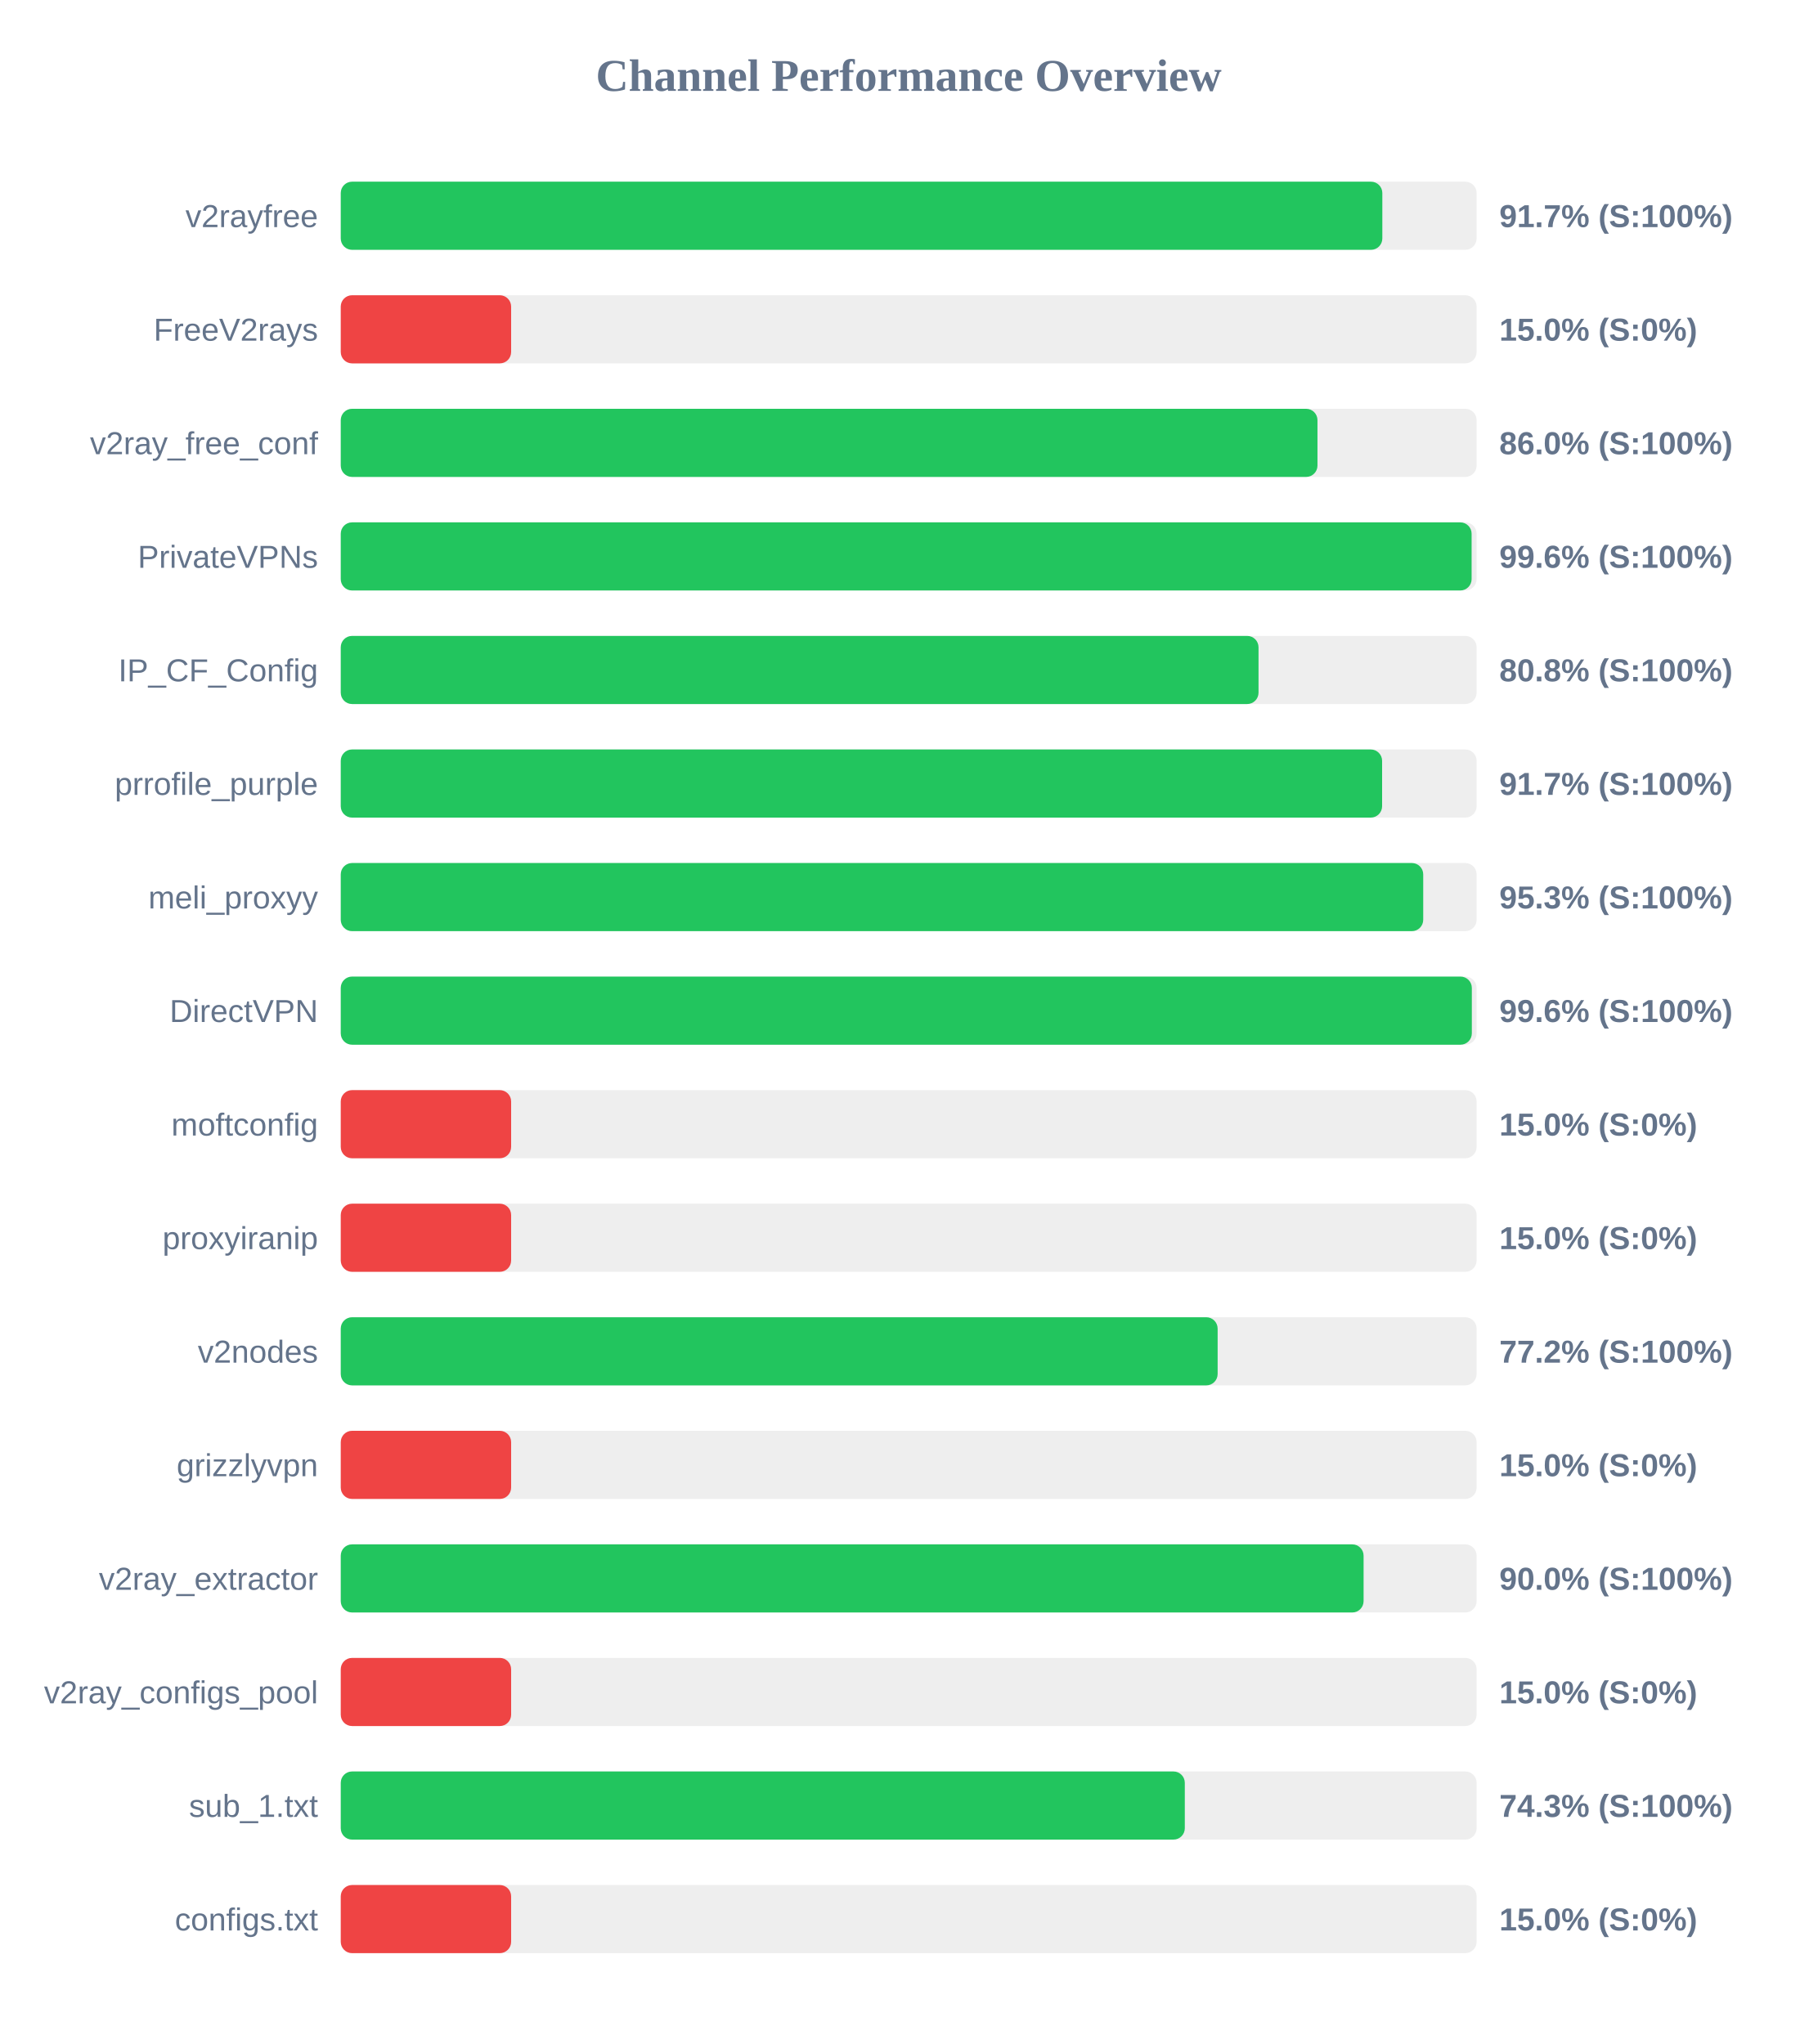
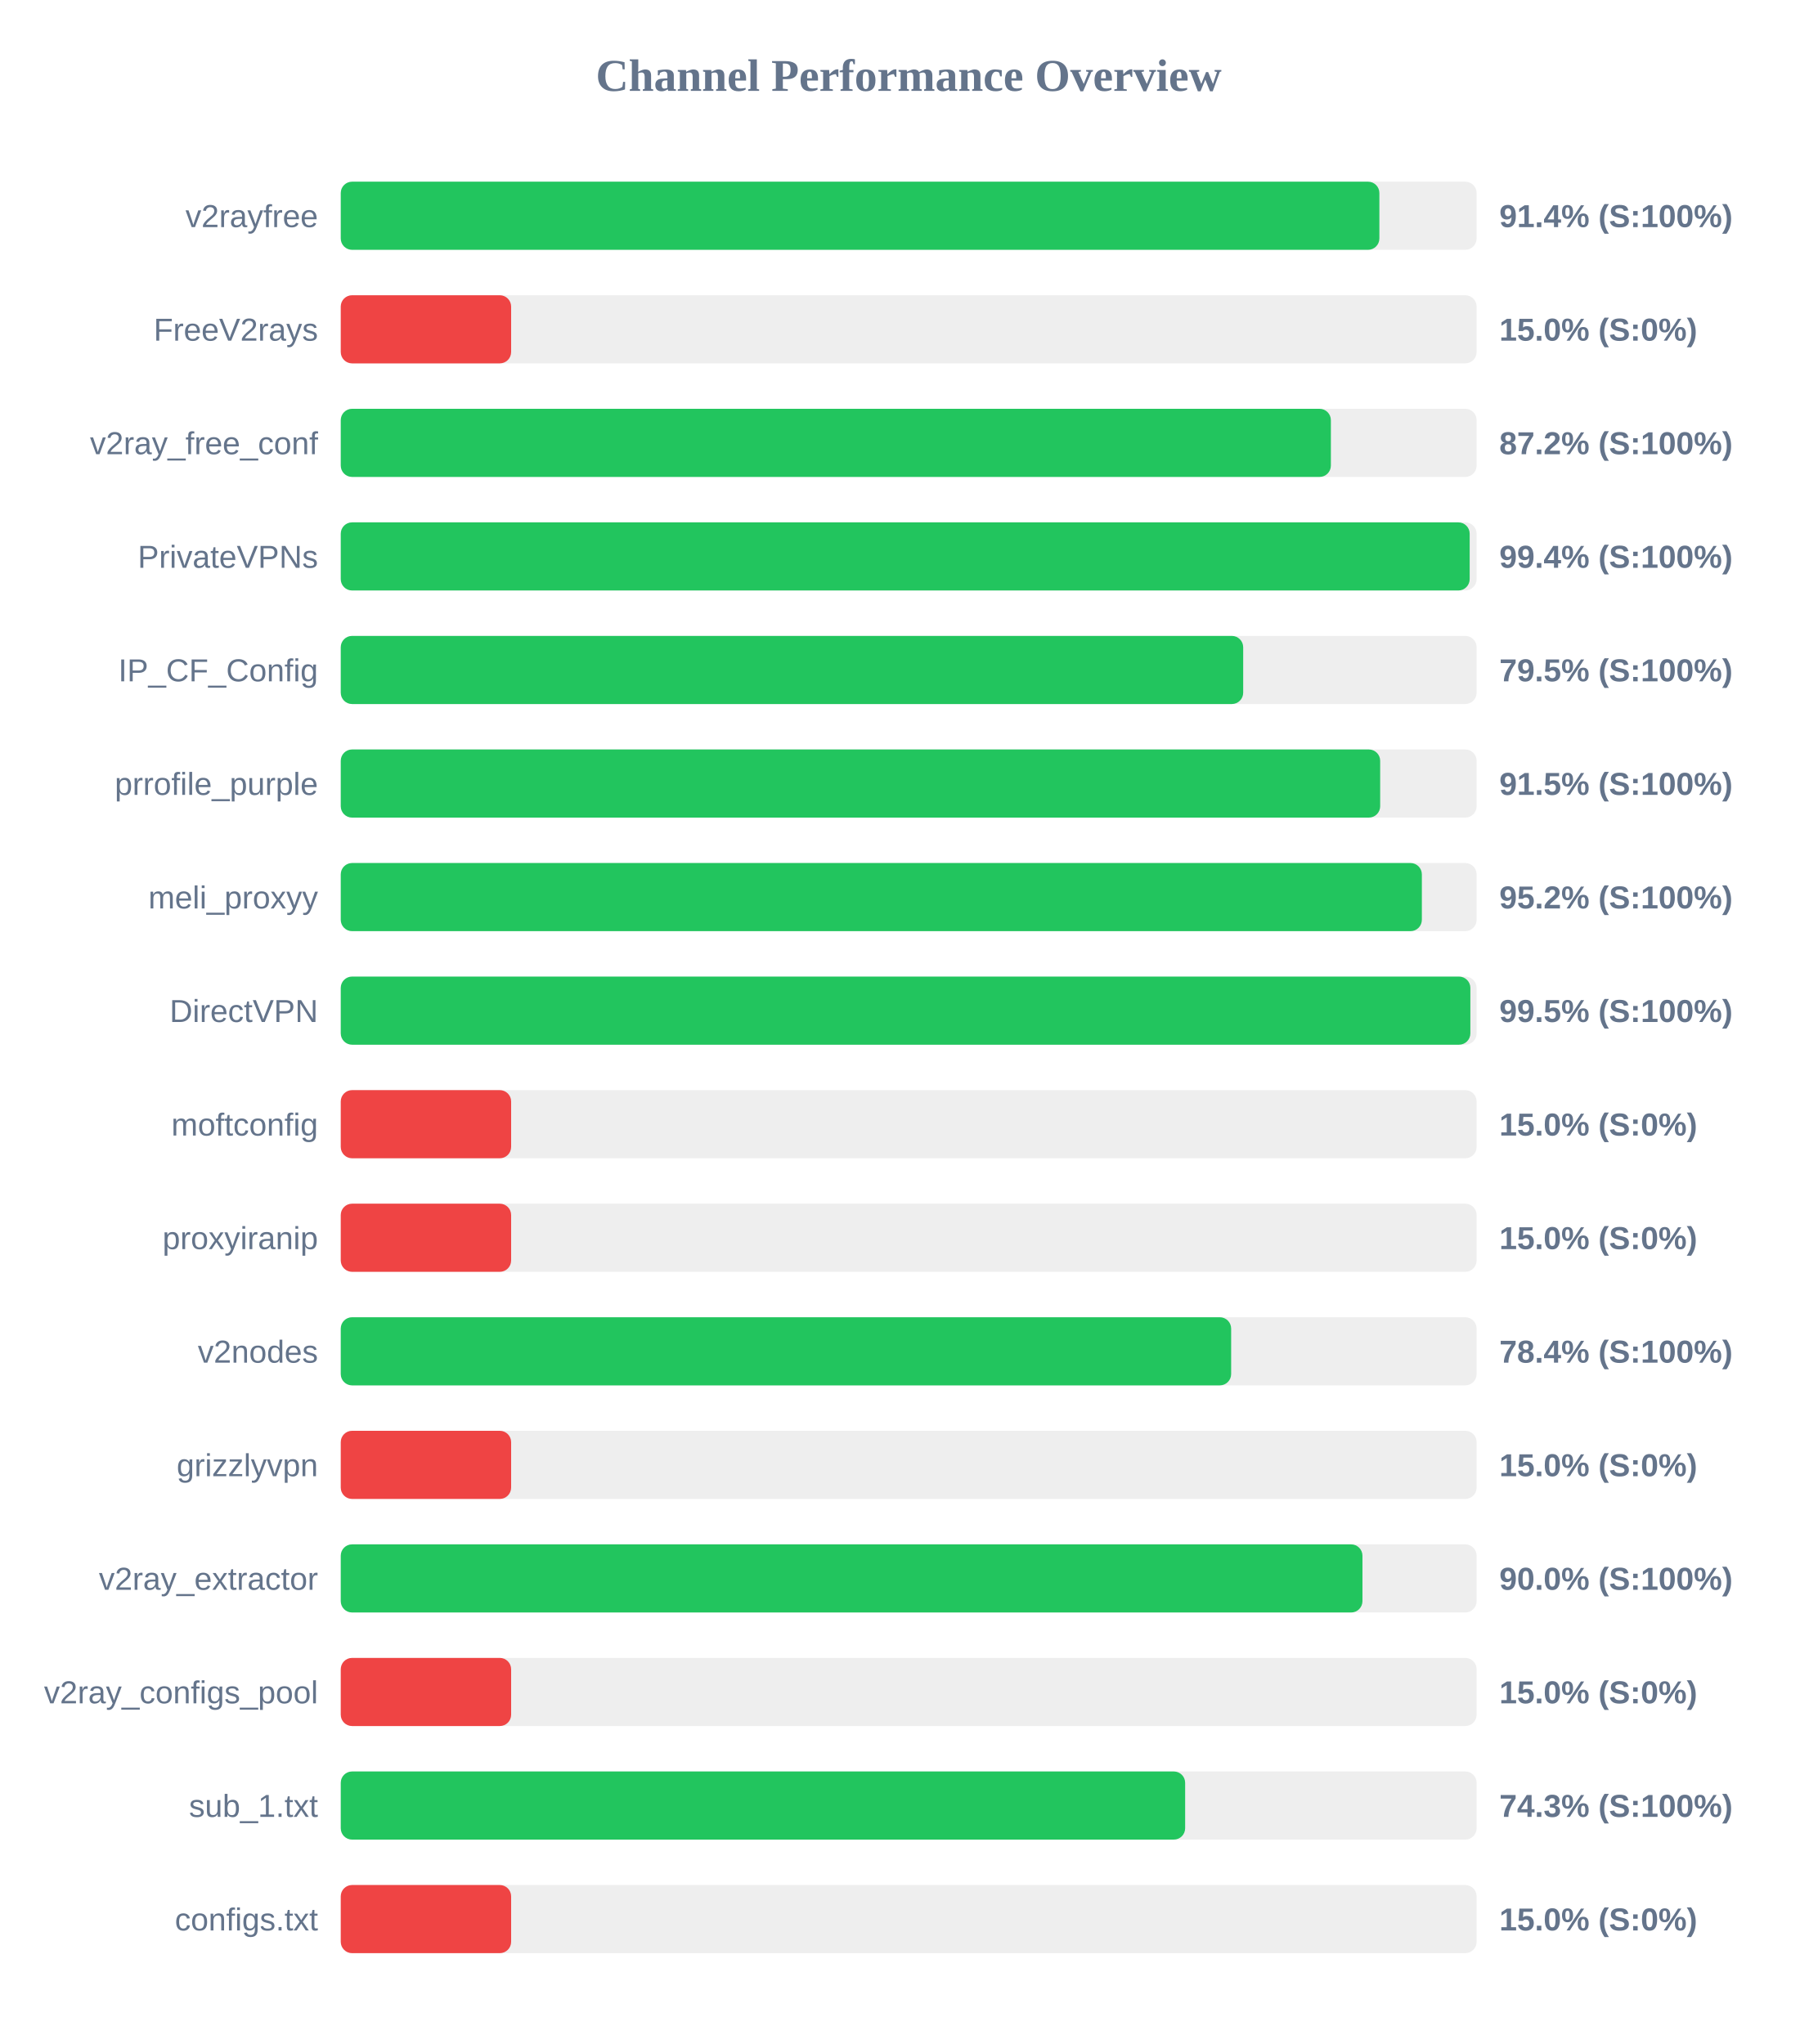
<svg xmlns="http://www.w3.org/2000/svg" width="800" height="900" version="1.1">
  <style>
        .row { font: 14px Arial; fill: #64748b; }
        .score { font: bold 14px Arial; fill: #64748b; }
    </style>
  <text x="400" y="40" text-anchor="middle" font-size="20px" font-weight="bold" fill="#64748b">Channel Performance Overview</text>
  <rect x="150" y="80" width="500" height="30" fill="#eee" rx="5" />
-   <rect x="150" y="80" width="458.5" height="30" fill="#22c55e" rx="5" />
+   <rect x="150" y="80" width="457.2" height="30" fill="#22c55e" rx="5" />
  <text x="140" y="100" text-anchor="end" class="row">v2rayfree</text>
-   <text x="660" y="100" text-anchor="start" class="score">91.7% (S:100%)</text>
+   <text x="660" y="100" text-anchor="start" class="score">91.4% (S:100%)</text>
  <rect x="150" y="130" width="500" height="30" fill="#eee" rx="5" />
  <rect x="150" y="130" width="75.0" height="30" fill="#ef4444" rx="5" />
  <text x="140" y="150" text-anchor="end" class="row">FreeV2rays</text>
  <text x="660" y="150" text-anchor="start" class="score">15.0% (S:0%)</text>
  <rect x="150" y="180" width="500" height="30" fill="#eee" rx="5" />
-   <rect x="150" y="180" width="429.95" height="30" fill="#22c55e" rx="5" />
+   <rect x="150" y="180" width="435.85" height="30" fill="#22c55e" rx="5" />
  <text x="140" y="200" text-anchor="end" class="row">v2ray_free_conf</text>
-   <text x="660" y="200" text-anchor="start" class="score">86.0% (S:100%)</text>
+   <text x="660" y="200" text-anchor="start" class="score">87.2% (S:100%)</text>
  <rect x="150" y="230" width="500" height="30" fill="#eee" rx="5" />
-   <rect x="150" y="230" width="497.8" height="30" fill="#22c55e" rx="5" />
+   <rect x="150" y="230" width="496.95" height="30" fill="#22c55e" rx="5" />
  <text x="140" y="250" text-anchor="end" class="row">PrivateVPNs</text>
-   <text x="660" y="250" text-anchor="start" class="score">99.6% (S:100%)</text>
+   <text x="660" y="250" text-anchor="start" class="score">99.4% (S:100%)</text>
  <rect x="150" y="280" width="500" height="30" fill="#eee" rx="5" />
-   <rect x="150" y="280" width="404.0" height="30" fill="#22c55e" rx="5" />
+   <rect x="150" y="280" width="397.25" height="30" fill="#22c55e" rx="5" />
  <text x="140" y="300" text-anchor="end" class="row">IP_CF_Config</text>
-   <text x="660" y="300" text-anchor="start" class="score">80.8% (S:100%)</text>
+   <text x="660" y="300" text-anchor="start" class="score">79.5% (S:100%)</text>
  <rect x="150" y="330" width="500" height="30" fill="#eee" rx="5" />
-   <rect x="150" y="330" width="458.4" height="30" fill="#22c55e" rx="5" />
+   <rect x="150" y="330" width="457.55" height="30" fill="#22c55e" rx="5" />
  <text x="140" y="350" text-anchor="end" class="row">prrofile_purple</text>
-   <text x="660" y="350" text-anchor="start" class="score">91.7% (S:100%)</text>
+   <text x="660" y="350" text-anchor="start" class="score">91.5% (S:100%)</text>
  <rect x="150" y="380" width="500" height="30" fill="#eee" rx="5" />
-   <rect x="150" y="380" width="476.5" height="30" fill="#22c55e" rx="5" />
+   <rect x="150" y="380" width="475.9" height="30" fill="#22c55e" rx="5" />
  <text x="140" y="400" text-anchor="end" class="row">meli_proxyy</text>
-   <text x="660" y="400" text-anchor="start" class="score">95.3% (S:100%)</text>
+   <text x="660" y="400" text-anchor="start" class="score">95.2% (S:100%)</text>
  <rect x="150" y="430" width="500" height="30" fill="#eee" rx="5" />
-   <rect x="150" y="430" width="497.9" height="30" fill="#22c55e" rx="5" />
+   <rect x="150" y="430" width="497.25" height="30" fill="#22c55e" rx="5" />
  <text x="140" y="450" text-anchor="end" class="row">DirectVPN</text>
-   <text x="660" y="450" text-anchor="start" class="score">99.6% (S:100%)</text>
+   <text x="660" y="450" text-anchor="start" class="score">99.5% (S:100%)</text>
  <rect x="150" y="480" width="500" height="30" fill="#eee" rx="5" />
  <rect x="150" y="480" width="75.0" height="30" fill="#ef4444" rx="5" />
  <text x="140" y="500" text-anchor="end" class="row">moftconfig</text>
  <text x="660" y="500" text-anchor="start" class="score">15.0% (S:0%)</text>
  <rect x="150" y="530" width="500" height="30" fill="#eee" rx="5" />
  <rect x="150" y="530" width="75.0" height="30" fill="#ef4444" rx="5" />
  <text x="140" y="550" text-anchor="end" class="row">proxyiranip</text>
  <text x="660" y="550" text-anchor="start" class="score">15.0% (S:0%)</text>
  <rect x="150" y="580" width="500" height="30" fill="#eee" rx="5" />
-   <rect x="150" y="580" width="386.0" height="30" fill="#22c55e" rx="5" />
+   <rect x="150" y="580" width="391.95" height="30" fill="#22c55e" rx="5" />
  <text x="140" y="600" text-anchor="end" class="row">v2nodes</text>
-   <text x="660" y="600" text-anchor="start" class="score">77.2% (S:100%)</text>
+   <text x="660" y="600" text-anchor="start" class="score">78.4% (S:100%)</text>
  <rect x="150" y="630" width="500" height="30" fill="#eee" rx="5" />
  <rect x="150" y="630" width="75.0" height="30" fill="#ef4444" rx="5" />
  <text x="140" y="650" text-anchor="end" class="row">grizzlyvpn</text>
  <text x="660" y="650" text-anchor="start" class="score">15.0% (S:0%)</text>
  <rect x="150" y="680" width="500" height="30" fill="#eee" rx="5" />
-   <rect x="150" y="680" width="450.25" height="30" fill="#22c55e" rx="5" />
+   <rect x="150" y="680" width="449.75" height="30" fill="#22c55e" rx="5" />
  <text x="140" y="700" text-anchor="end" class="row">v2ray_extractor</text>
  <text x="660" y="700" text-anchor="start" class="score">90.0% (S:100%)</text>
  <rect x="150" y="730" width="500" height="30" fill="#eee" rx="5" />
  <rect x="150" y="730" width="75.0" height="30" fill="#ef4444" rx="5" />
  <text x="140" y="750" text-anchor="end" class="row">v2ray_configs_pool</text>
  <text x="660" y="750" text-anchor="start" class="score">15.0% (S:0%)</text>
  <rect x="150" y="780" width="500" height="30" fill="#eee" rx="5" />
-   <rect x="150" y="780" width="371.55" height="30" fill="#22c55e" rx="5" />
+   <rect x="150" y="780" width="371.7" height="30" fill="#22c55e" rx="5" />
  <text x="140" y="800" text-anchor="end" class="row">sub_1.txt</text>
  <text x="660" y="800" text-anchor="start" class="score">74.3% (S:100%)</text>
  <rect x="150" y="830" width="500" height="30" fill="#eee" rx="5" />
  <rect x="150" y="830" width="75.0" height="30" fill="#ef4444" rx="5" />
  <text x="140" y="850" text-anchor="end" class="row">configs.txt</text>
  <text x="660" y="850" text-anchor="start" class="score">15.0% (S:0%)</text>
</svg>
